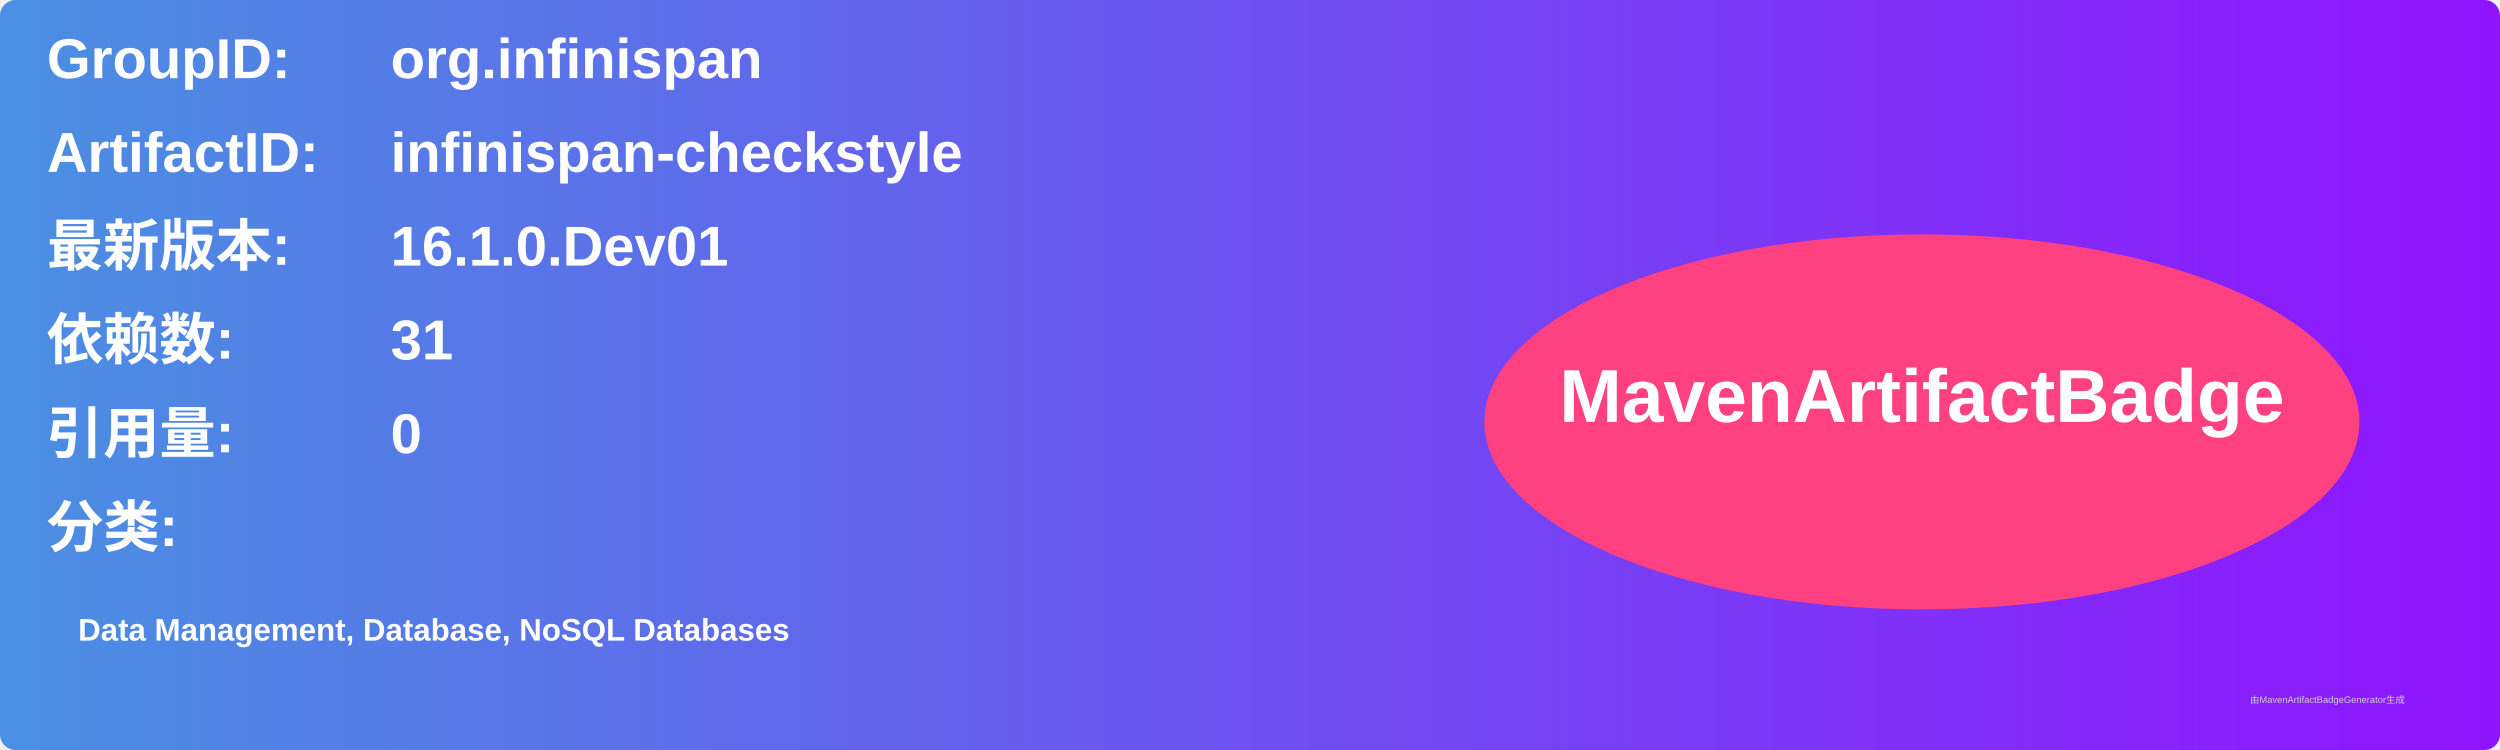
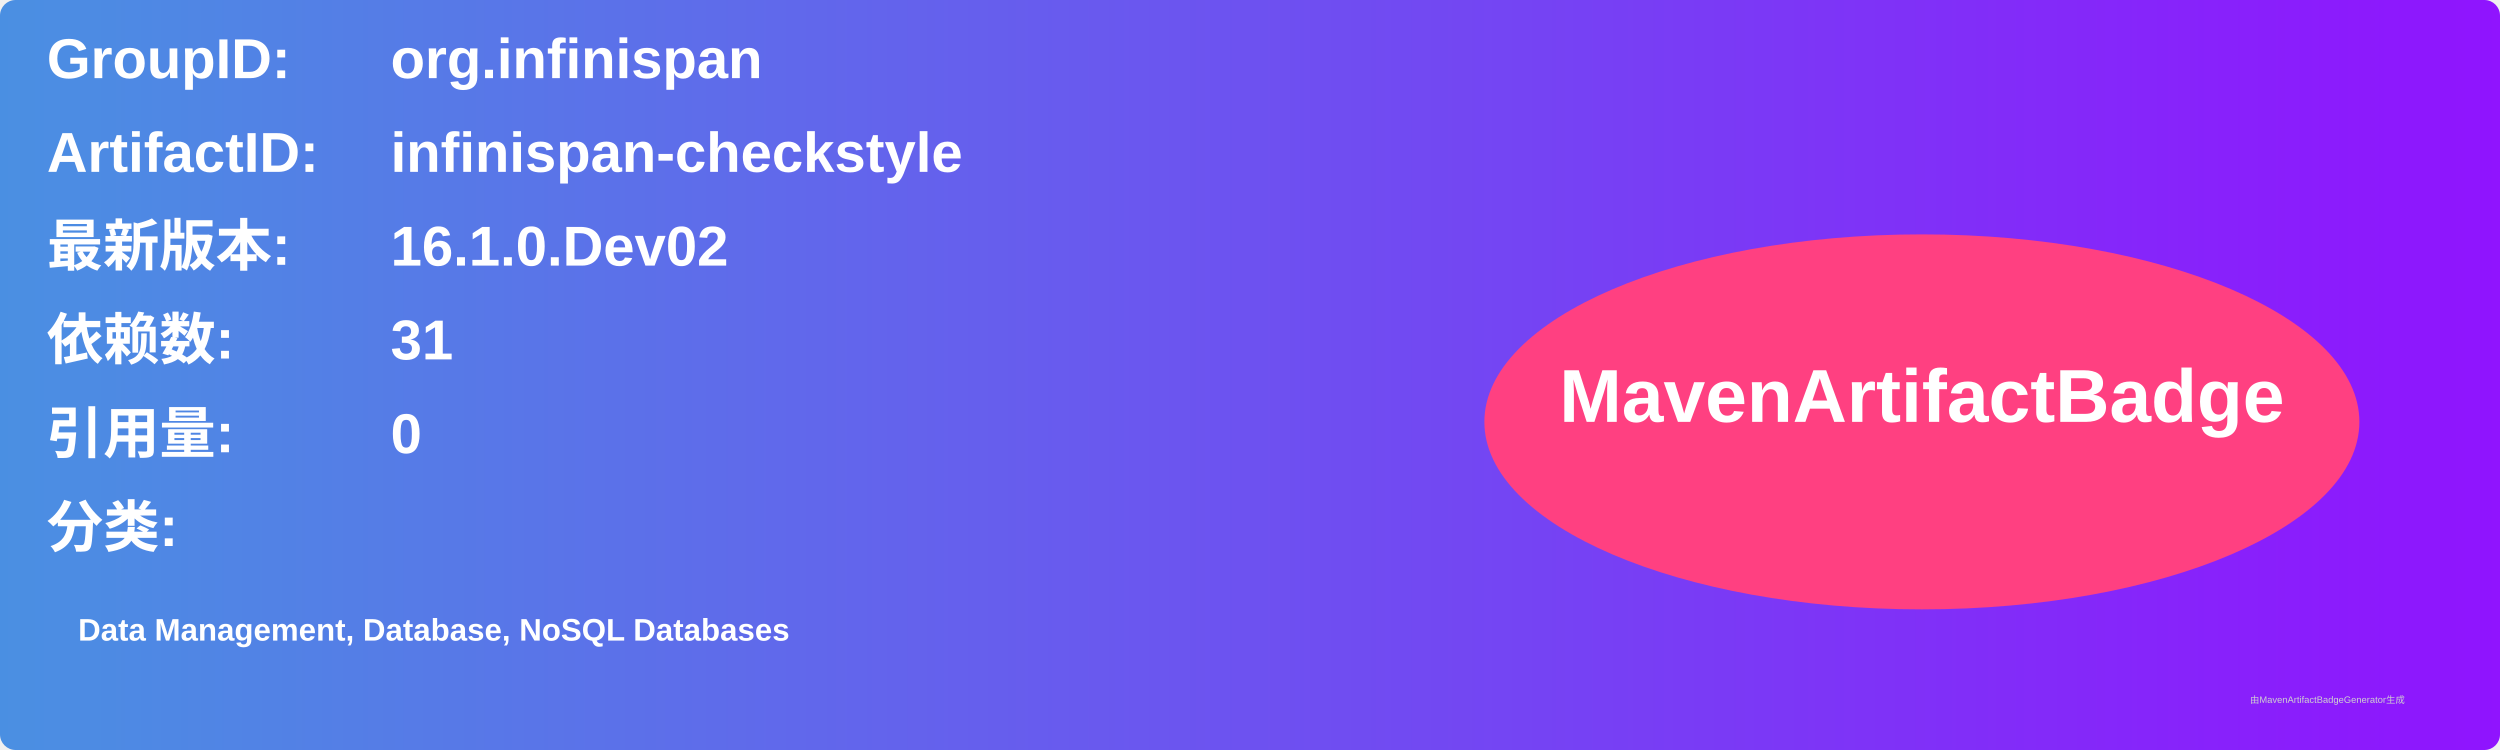
<svg xmlns="http://www.w3.org/2000/svg" width="800" height="240" viewBox="0 0 800 240">
  <linearGradient id="grad" x1="0%" y1="0%" x2="100%" y2="0%">
    <stop offset="0%" stop-color="#4a90e2" />
    <stop offset="100%" stop-color="#9013fe" />
  </linearGradient>
  <rect width="100%" height="100%" rx="5" ry="5" fill="url(#grad)" />
  <g transform="translate(15, 15)">
    <text x="0" y="10" font-family="Arial" font-size="18" fill="white" font-weight="bold" width="260">GroupID:</text>
    <text x="110" y="10" font-family="Arial" font-size="18" fill="white" font-weight="bold" width="460">org.infinispan</text>
    <text x="0" y="40" font-family="Arial" font-size="18" fill="white" font-weight="bold" width="260">ArtifactID:</text>
    <text x="110" y="40" font-family="Arial" font-size="18" fill="white" font-weight="bold" width="460">infinispan-checkstyle</text>
    <text x="0" y="70" font-family="Arial" font-size="18" fill="white" font-weight="bold">最新版本:</text>
    <text x="110" y="70" font-family="Arial" font-size="18" fill="white" font-weight="bold">
-       <tspan font-weight="bold">16.1.0.Dev01</tspan>
+       <tspan font-weight="bold">16.1.0.Dev02</tspan>
    </text>
    <text x="0" y="100" font-family="Arial" font-size="18" fill="white" font-weight="bold">依赖数: </text>
    <text x="110" y="100" font-family="Arial" font-size="18" fill="white">
      <tspan font-weight="bold">31</tspan>
    </text>
    <text x="0" y="130" font-family="Arial" font-size="18" fill="white" font-weight="bold">引用量: </text>
    <text x="110" y="130" font-family="Arial" font-size="18" fill="white">
      <tspan font-weight="bold">0</tspan>
    </text>
    <text x="0" y="160" font-family="Arial" font-size="18" fill="white" font-weight="bold">分类:</text>
    <text x="10" y="190" font-family="Arial" font-size="10" fill="white">
      <tspan font-weight="bold">Data Management, Database, NoSQL Databases</tspan>
    </text>
    <ellipse cx="600" cy="120" rx="140" ry="60" fill="#ff4081" />
    <text x="600" y="120" text-anchor="middle" font-family="Arial" font-size="24" fill="white" font-weight="bold">MavenArtifactBadge</text>
  </g>
  <text x="720" y="225" font-family="Arial" font-size="3" fill="#d0d0d0">由MavenArtifactBadgeGenerator生成</text>
</svg>
